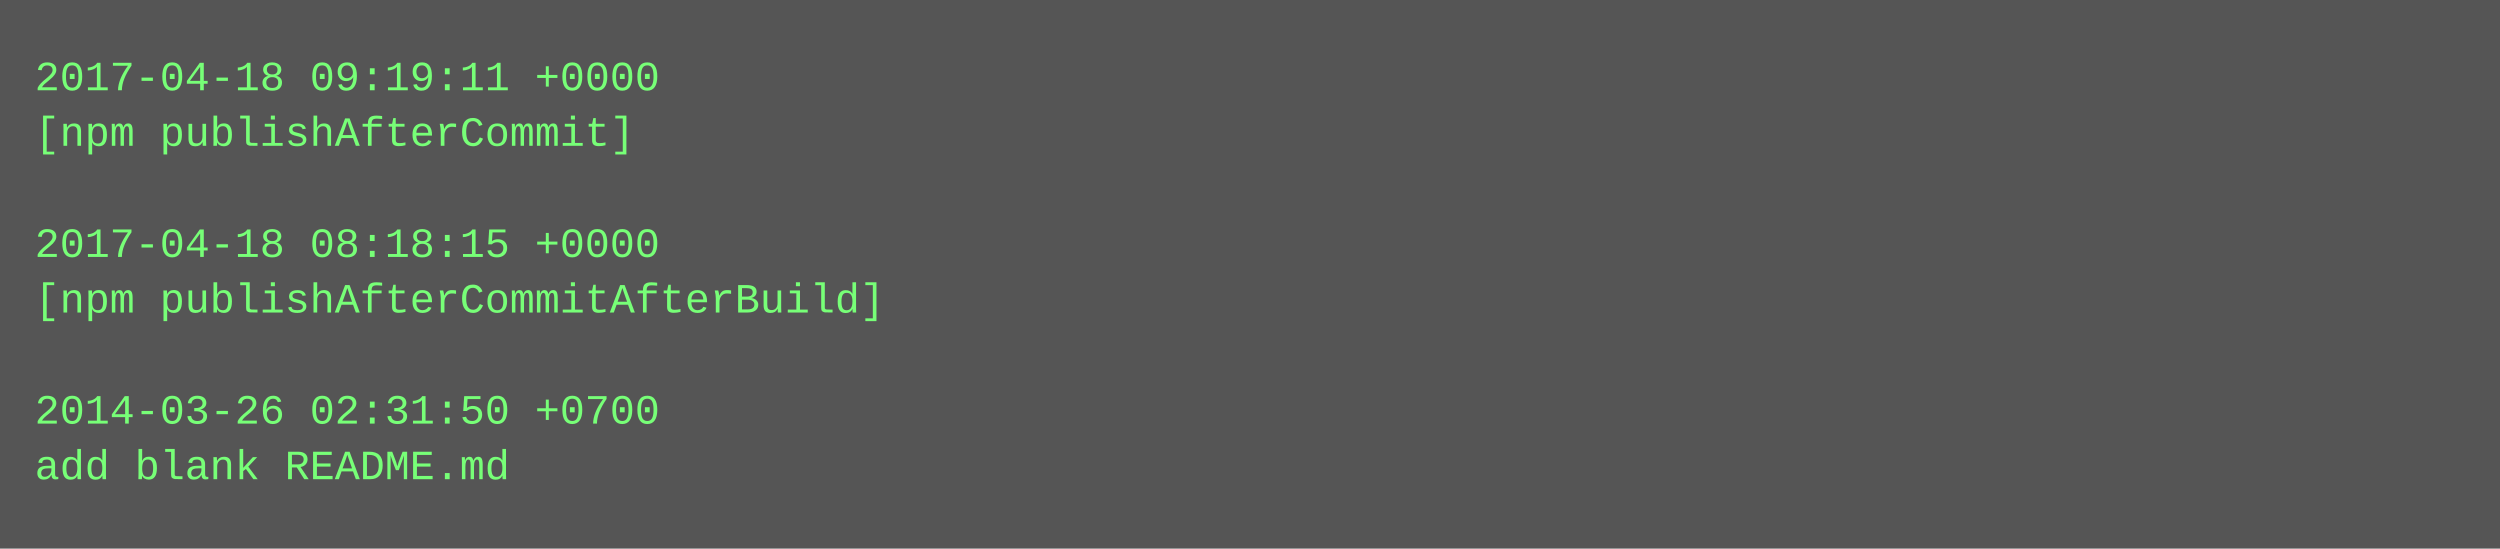
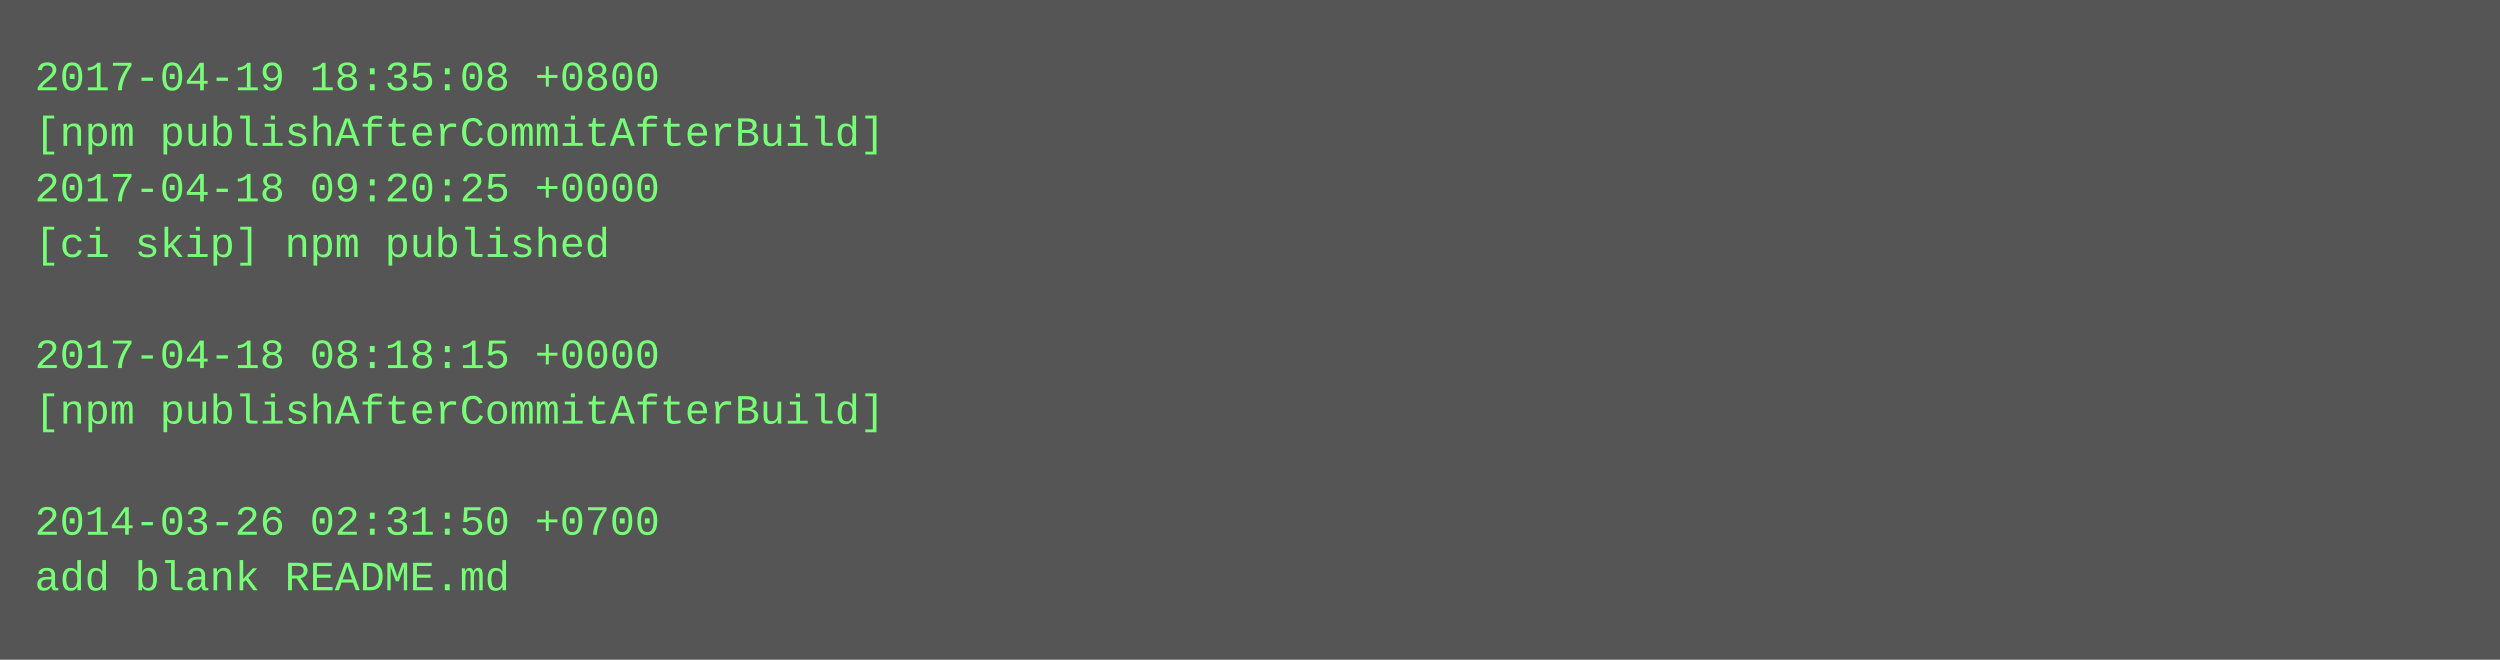
- <svg xmlns="http://www.w3.org/2000/svg" height="158" width="720">
-   <rect height="158" fill="#555" width="720" />
+ <svg xmlns="http://www.w3.org/2000/svg" height="190" width="720">
+   <rect height="190" fill="#555" width="720" />
  <text fill="#7f7" font-family="Courier New" font-size="12" xml:space="preserve">
-     <tspan x="10" y="26">2017-04-18 09:19:11 +0000</tspan>
-     <tspan x="10" y="42">[npm publishAfterCommit]</tspan>
-     <tspan x="10" y="58" />
-     <tspan x="10" y="74">2017-04-18 08:18:15 +0000</tspan>
-     <tspan x="10" y="90">[npm publishAfterCommitAfterBuild]</tspan>
-     <tspan x="10" y="106" />
-     <tspan x="10" y="122">2014-03-26 02:31:50 +0700</tspan>
-     <tspan x="10" y="138">add blank README.md</tspan>
+     <tspan x="10" y="26">2017-04-19 18:35:08 +0800</tspan>
+     <tspan x="10" y="42">[npm publishAfterCommitAfterBuild]</tspan>
+     <tspan x="10" y="58">2017-04-18 09:20:25 +0000</tspan>
+     <tspan x="10" y="74">[ci skip] npm published</tspan>
+     <tspan x="10" y="90" />
+     <tspan x="10" y="106">2017-04-18 08:18:15 +0000</tspan>
+     <tspan x="10" y="122">[npm publishAfterCommitAfterBuild]</tspan>
+     <tspan x="10" y="138" />
+     <tspan x="10" y="154">2014-03-26 02:31:50 +0700</tspan>
+     <tspan x="10" y="170">add blank README.md</tspan>
  </text>
</svg>
